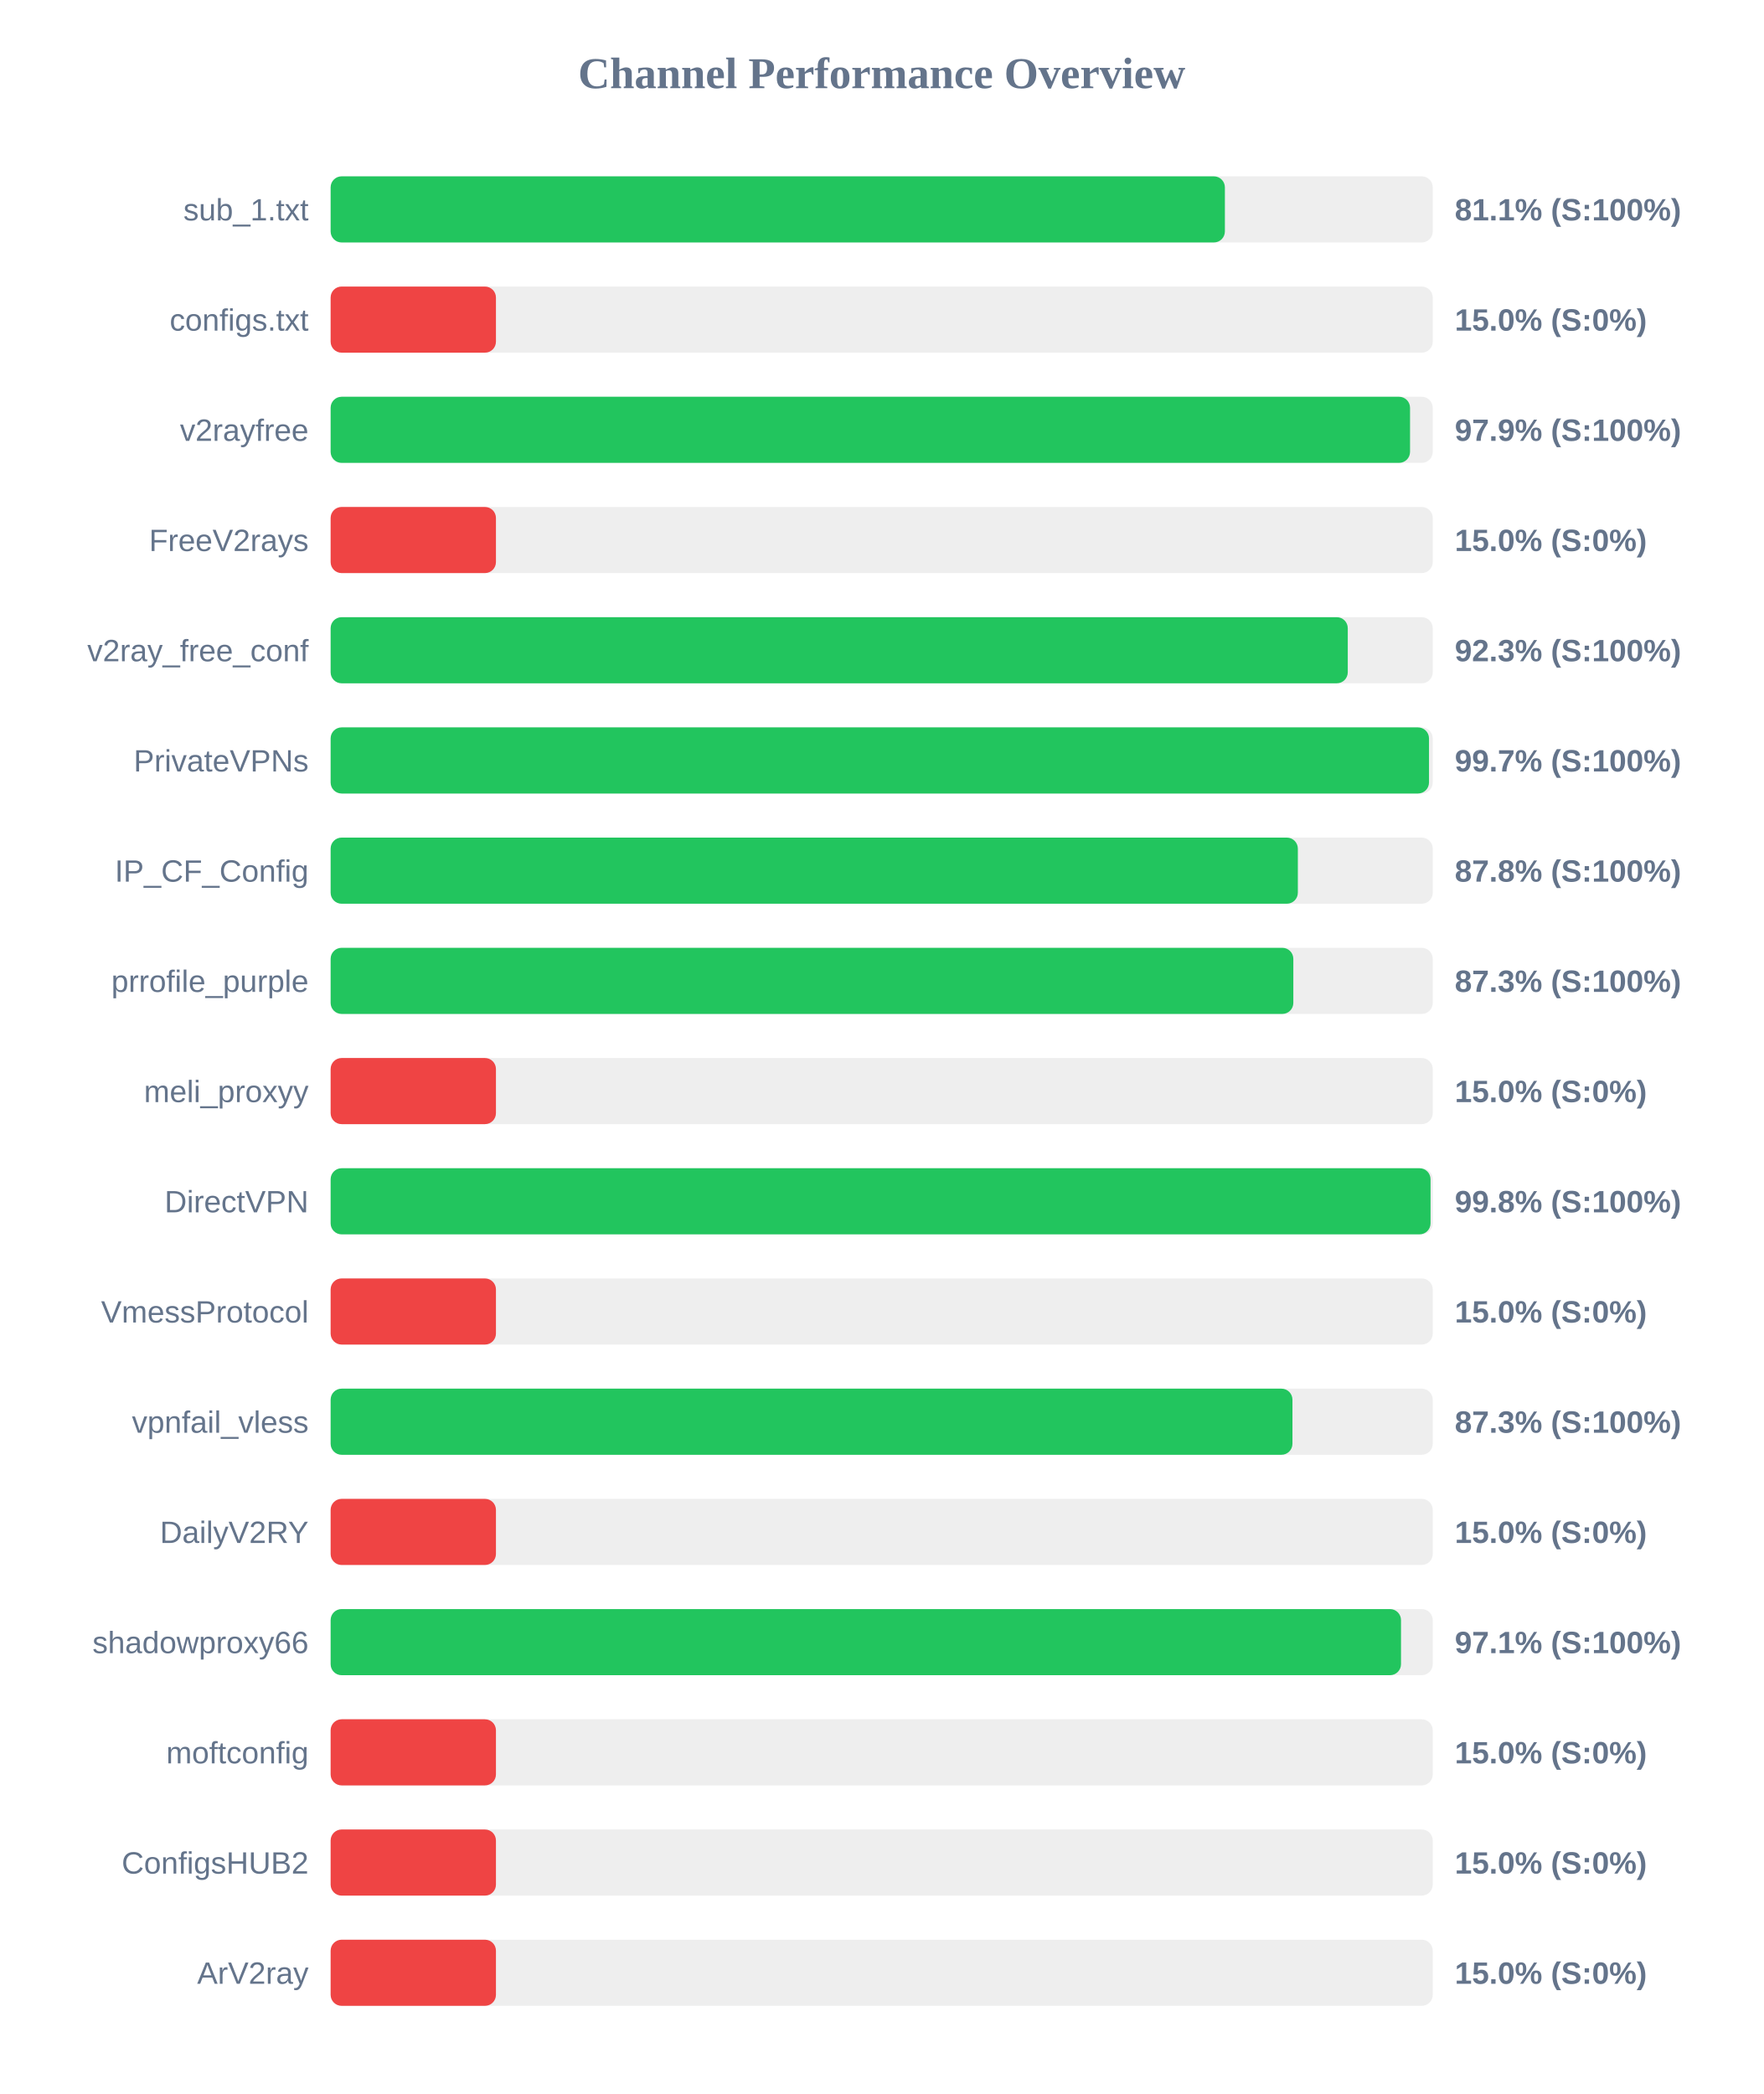
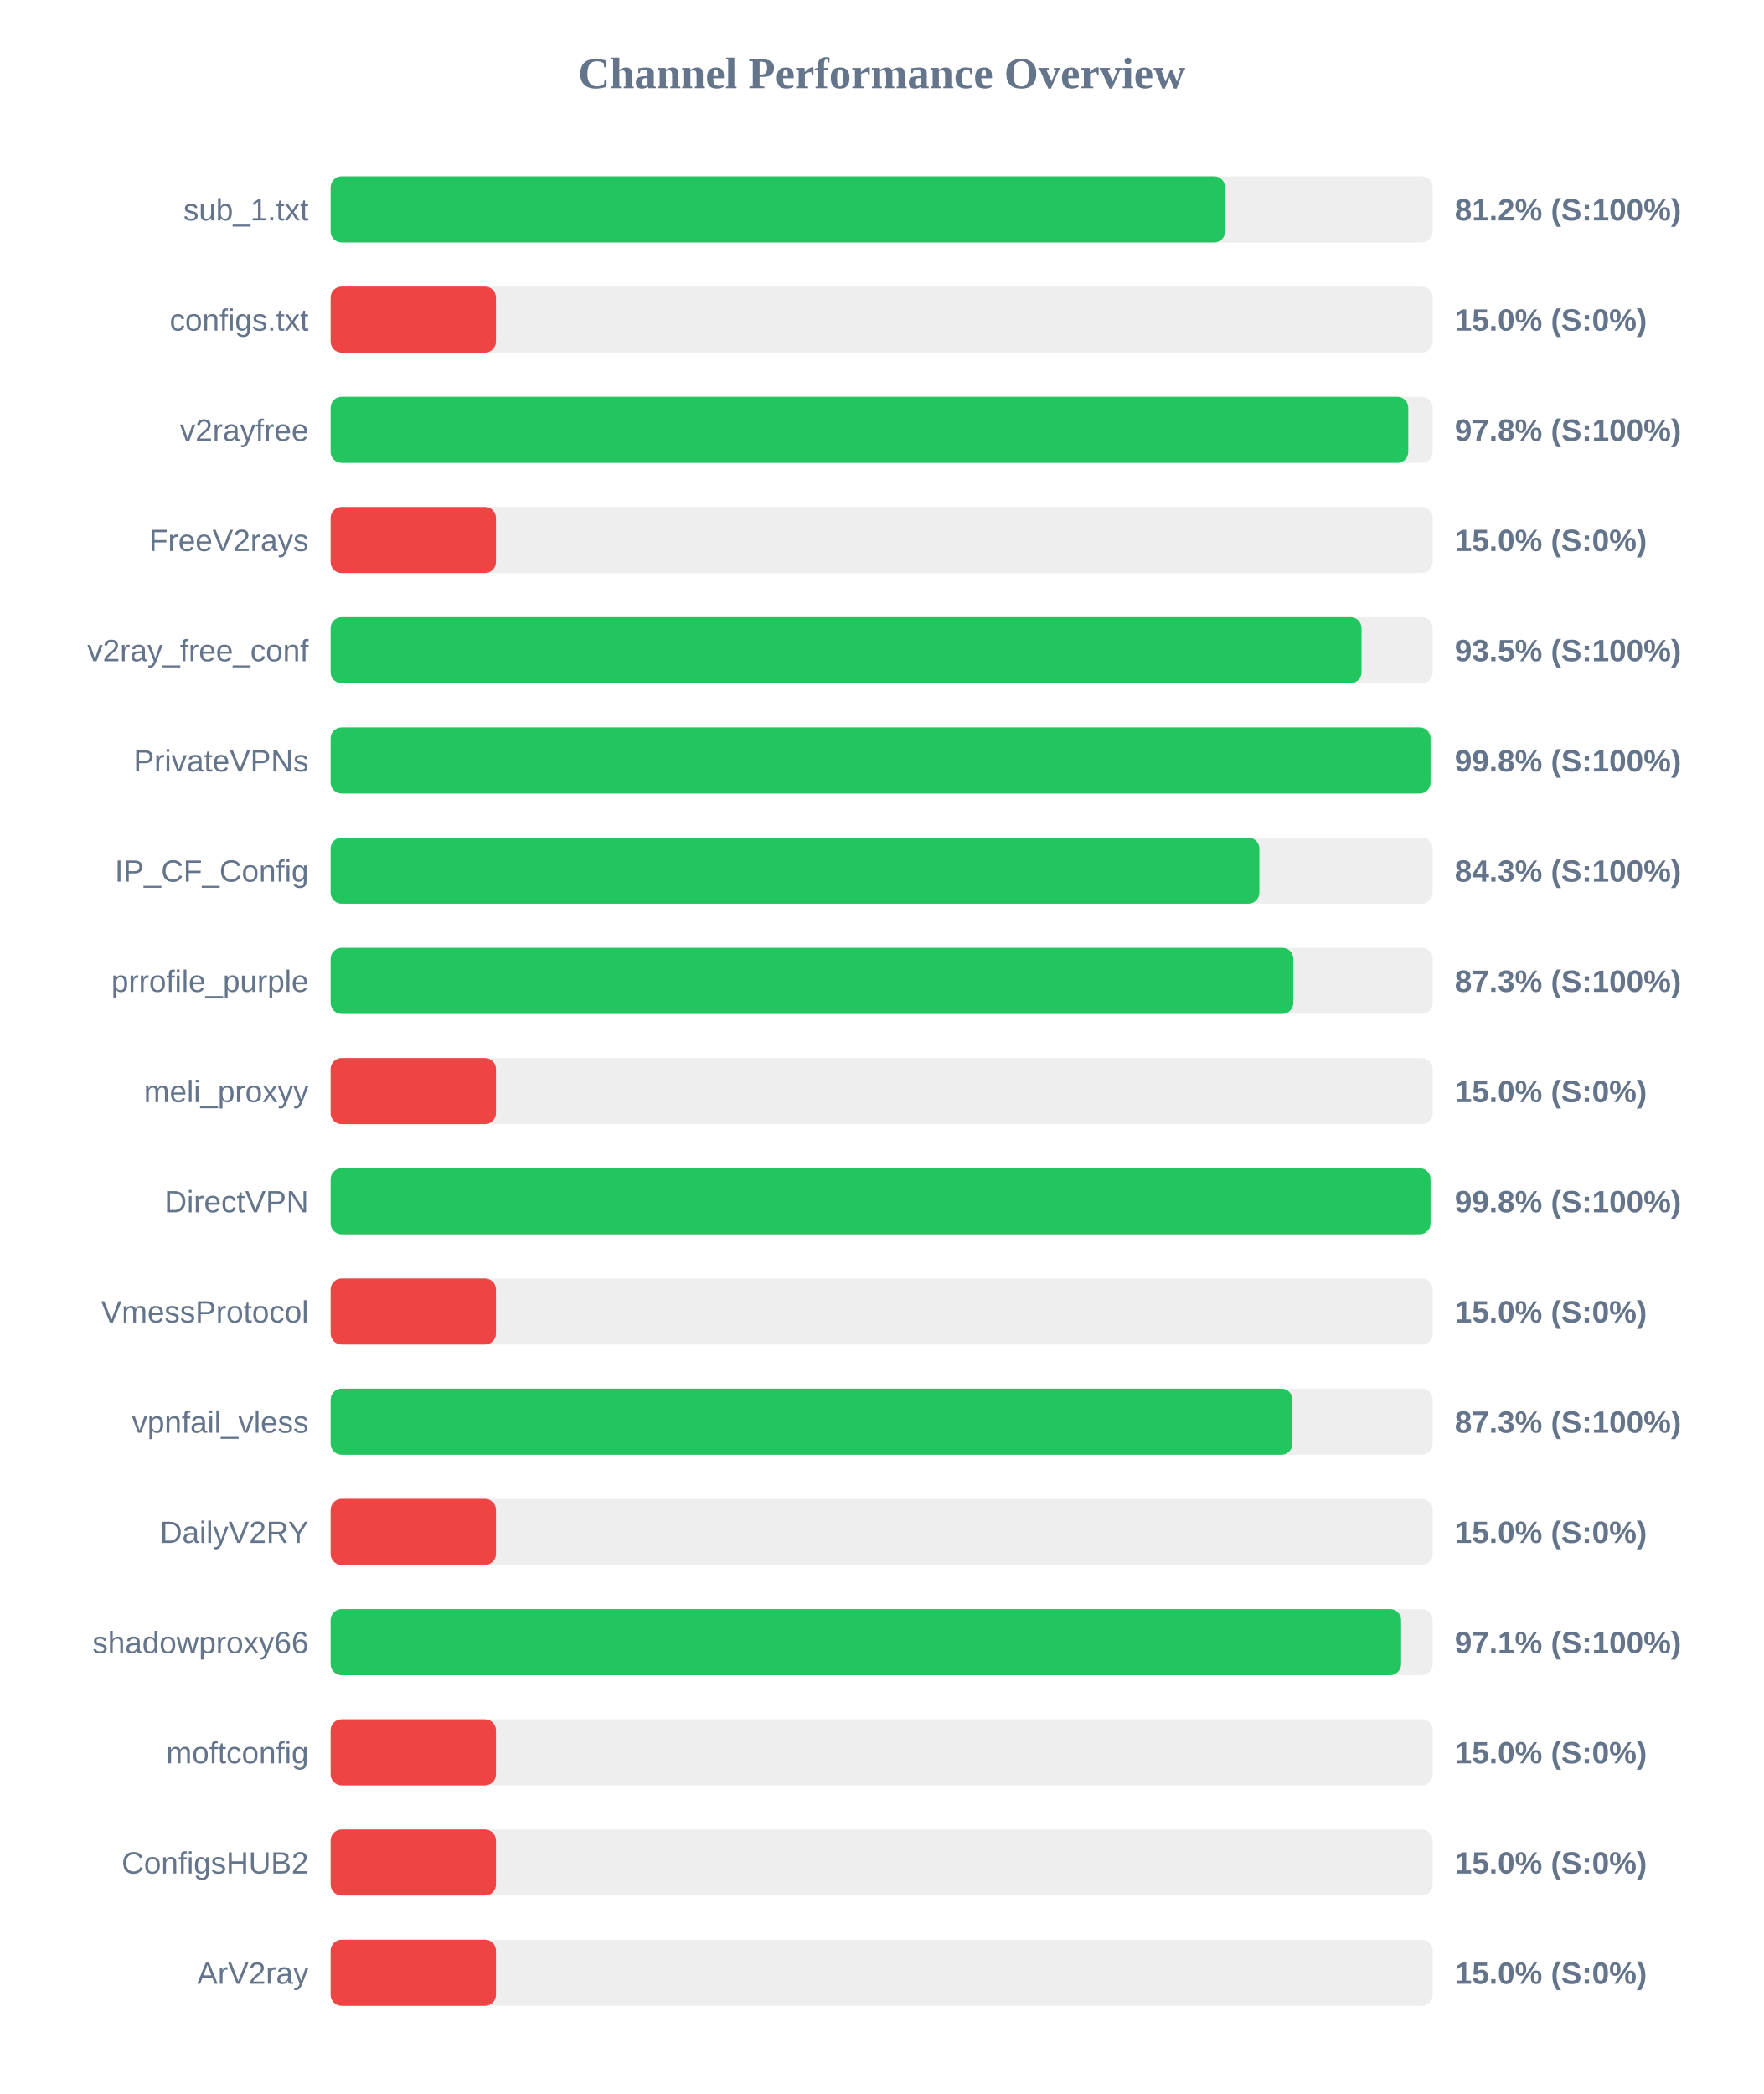
<svg xmlns="http://www.w3.org/2000/svg" width="800" height="950" version="1.1">
  <style>
        .row { font: 14px Arial; fill: #64748b; }
        .score { font: bold 14px Arial; fill: #64748b; }
    </style>
  <text x="400" y="40" text-anchor="middle" font-size="20px" font-weight="bold" fill="#64748b">Channel Performance Overview</text>
  <rect x="150" y="80" width="500" height="30" fill="#eee" rx="5" />
-   <rect x="150" y="80" width="405.7" height="30" fill="#22c55e" rx="5" />
+   <rect x="150" y="80" width="405.8" height="30" fill="#22c55e" rx="5" />
  <text x="140" y="100" text-anchor="end" class="row">sub_1.txt</text>
-   <text x="660" y="100" text-anchor="start" class="score">81.1% (S:100%)</text>
+   <text x="660" y="100" text-anchor="start" class="score">81.2% (S:100%)</text>
  <rect x="150" y="130" width="500" height="30" fill="#eee" rx="5" />
  <rect x="150" y="130" width="75.0" height="30" fill="#ef4444" rx="5" />
  <text x="140" y="150" text-anchor="end" class="row">configs.txt</text>
  <text x="660" y="150" text-anchor="start" class="score">15.0% (S:0%)</text>
  <rect x="150" y="180" width="500" height="30" fill="#eee" rx="5" />
-   <rect x="150" y="180" width="489.7" height="30" fill="#22c55e" rx="5" />
+   <rect x="150" y="180" width="488.9" height="30" fill="#22c55e" rx="5" />
  <text x="140" y="200" text-anchor="end" class="row">v2rayfree</text>
-   <text x="660" y="200" text-anchor="start" class="score">97.9% (S:100%)</text>
+   <text x="660" y="200" text-anchor="start" class="score">97.8% (S:100%)</text>
  <rect x="150" y="230" width="500" height="30" fill="#eee" rx="5" />
  <rect x="150" y="230" width="75.0" height="30" fill="#ef4444" rx="5" />
  <text x="140" y="250" text-anchor="end" class="row">FreeV2rays</text>
  <text x="660" y="250" text-anchor="start" class="score">15.0% (S:0%)</text>
  <rect x="150" y="280" width="500" height="30" fill="#eee" rx="5" />
-   <rect x="150" y="280" width="461.45" height="30" fill="#22c55e" rx="5" />
+   <rect x="150" y="280" width="467.7" height="30" fill="#22c55e" rx="5" />
  <text x="140" y="300" text-anchor="end" class="row">v2ray_free_conf</text>
-   <text x="660" y="300" text-anchor="start" class="score">92.3% (S:100%)</text>
+   <text x="660" y="300" text-anchor="start" class="score">93.5% (S:100%)</text>
  <rect x="150" y="330" width="500" height="30" fill="#eee" rx="5" />
-   <rect x="150" y="330" width="498.3" height="30" fill="#22c55e" rx="5" />
+   <rect x="150" y="330" width="499.0" height="30" fill="#22c55e" rx="5" />
  <text x="140" y="350" text-anchor="end" class="row">PrivateVPNs</text>
-   <text x="660" y="350" text-anchor="start" class="score">99.7% (S:100%)</text>
+   <text x="660" y="350" text-anchor="start" class="score">99.8% (S:100%)</text>
  <rect x="150" y="380" width="500" height="30" fill="#eee" rx="5" />
-   <rect x="150" y="380" width="438.8" height="30" fill="#22c55e" rx="5" />
+   <rect x="150" y="380" width="421.35" height="30" fill="#22c55e" rx="5" />
  <text x="140" y="400" text-anchor="end" class="row">IP_CF_Config</text>
-   <text x="660" y="400" text-anchor="start" class="score">87.8% (S:100%)</text>
+   <text x="660" y="400" text-anchor="start" class="score">84.3% (S:100%)</text>
  <rect x="150" y="430" width="500" height="30" fill="#eee" rx="5" />
  <rect x="150" y="430" width="436.75" height="30" fill="#22c55e" rx="5" />
  <text x="140" y="450" text-anchor="end" class="row">prrofile_purple</text>
  <text x="660" y="450" text-anchor="start" class="score">87.3% (S:100%)</text>
  <rect x="150" y="480" width="500" height="30" fill="#eee" rx="5" />
  <rect x="150" y="480" width="75.0" height="30" fill="#ef4444" rx="5" />
  <text x="140" y="500" text-anchor="end" class="row">meli_proxyy</text>
  <text x="660" y="500" text-anchor="start" class="score">15.0% (S:0%)</text>
  <rect x="150" y="530" width="500" height="30" fill="#eee" rx="5" />
  <rect x="150" y="530" width="499.0" height="30" fill="#22c55e" rx="5" />
  <text x="140" y="550" text-anchor="end" class="row">DirectVPN</text>
  <text x="660" y="550" text-anchor="start" class="score">99.8% (S:100%)</text>
  <rect x="150" y="580" width="500" height="30" fill="#eee" rx="5" />
  <rect x="150" y="580" width="75.0" height="30" fill="#ef4444" rx="5" />
  <text x="140" y="600" text-anchor="end" class="row">VmessProtocol</text>
  <text x="660" y="600" text-anchor="start" class="score">15.0% (S:0%)</text>
  <rect x="150" y="630" width="500" height="30" fill="#eee" rx="5" />
  <rect x="150" y="630" width="436.35" height="30" fill="#22c55e" rx="5" />
  <text x="140" y="650" text-anchor="end" class="row">vpnfail_vless</text>
  <text x="660" y="650" text-anchor="start" class="score">87.3% (S:100%)</text>
  <rect x="150" y="680" width="500" height="30" fill="#eee" rx="5" />
  <rect x="150" y="680" width="75.0" height="30" fill="#ef4444" rx="5" />
  <text x="140" y="700" text-anchor="end" class="row">DailyV2RY</text>
  <text x="660" y="700" text-anchor="start" class="score">15.0% (S:0%)</text>
  <rect x="150" y="730" width="500" height="30" fill="#eee" rx="5" />
-   <rect x="150" y="730" width="485.6" height="30" fill="#22c55e" rx="5" />
+   <rect x="150" y="730" width="485.65" height="30" fill="#22c55e" rx="5" />
  <text x="140" y="750" text-anchor="end" class="row">shadowproxy66</text>
  <text x="660" y="750" text-anchor="start" class="score">97.1% (S:100%)</text>
  <rect x="150" y="780" width="500" height="30" fill="#eee" rx="5" />
  <rect x="150" y="780" width="75.0" height="30" fill="#ef4444" rx="5" />
  <text x="140" y="800" text-anchor="end" class="row">moftconfig</text>
  <text x="660" y="800" text-anchor="start" class="score">15.0% (S:0%)</text>
  <rect x="150" y="830" width="500" height="30" fill="#eee" rx="5" />
  <rect x="150" y="830" width="75.0" height="30" fill="#ef4444" rx="5" />
  <text x="140" y="850" text-anchor="end" class="row">ConfigsHUB2</text>
  <text x="660" y="850" text-anchor="start" class="score">15.0% (S:0%)</text>
  <rect x="150" y="880" width="500" height="30" fill="#eee" rx="5" />
  <rect x="150" y="880" width="75.0" height="30" fill="#ef4444" rx="5" />
  <text x="140" y="900" text-anchor="end" class="row">ArV2ray</text>
  <text x="660" y="900" text-anchor="start" class="score">15.0% (S:0%)</text>
</svg>
